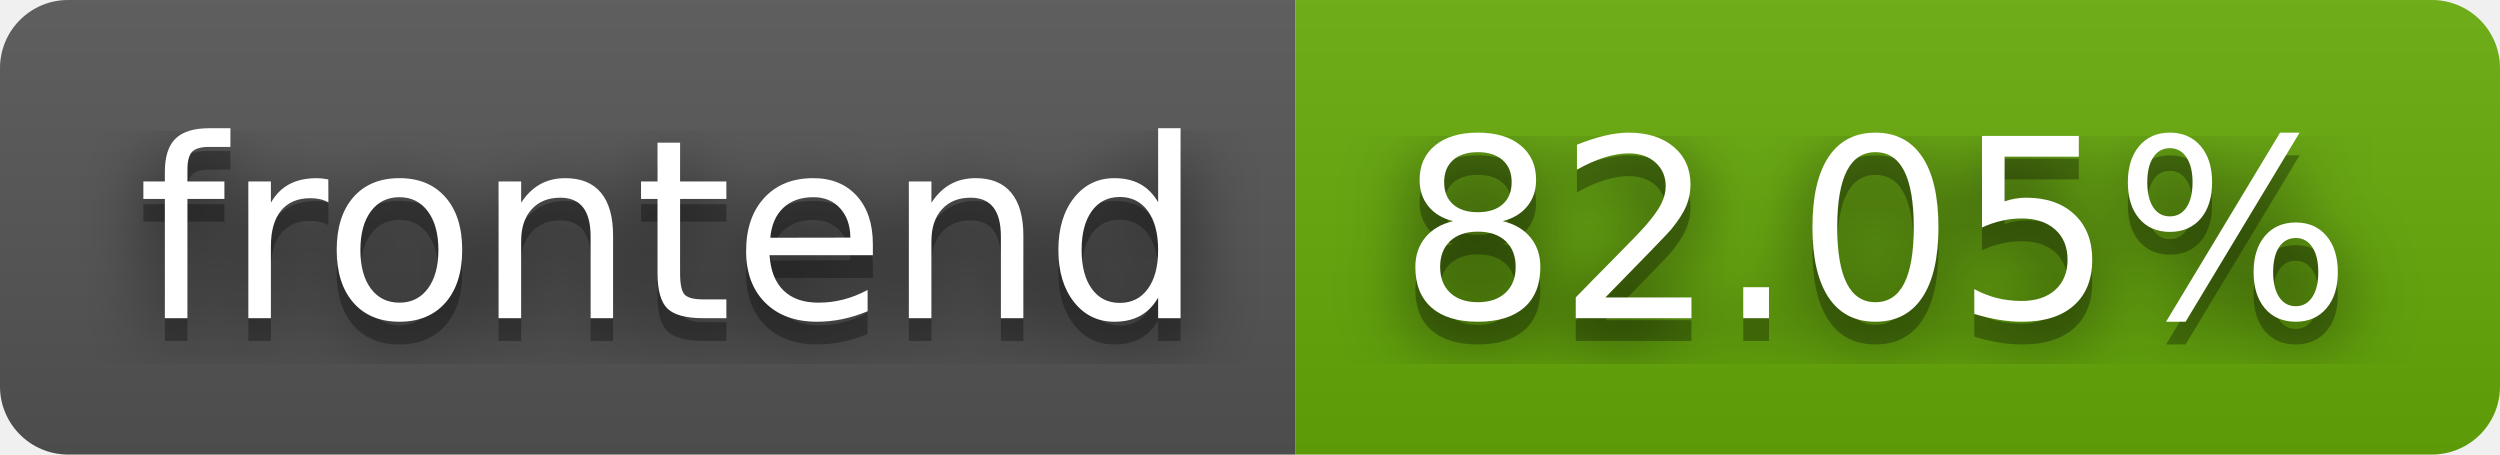
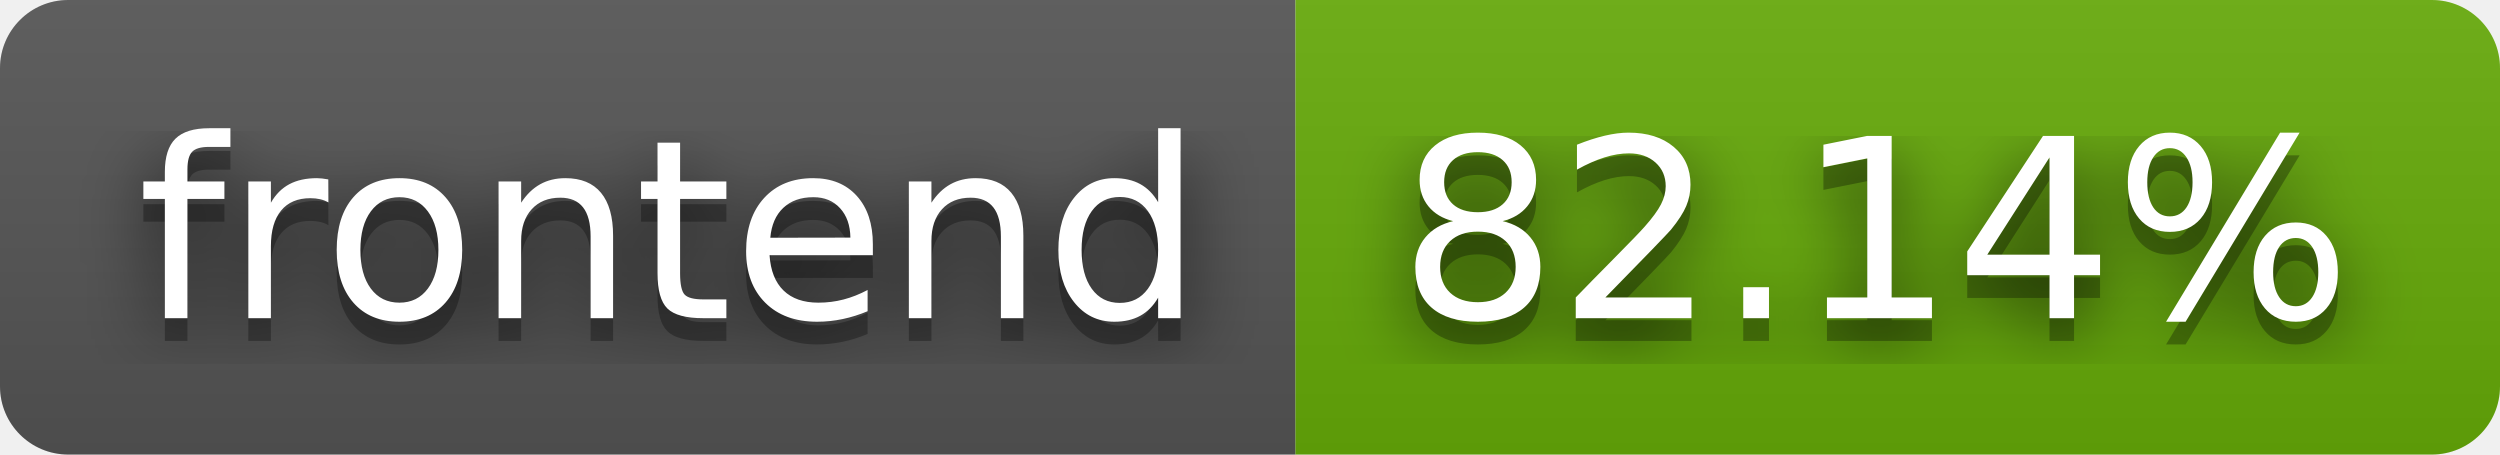
- <svg xmlns="http://www.w3.org/2000/svg" width="110" height="20" role="img" aria-label="frontend: 82.05%">
+ <svg xmlns="http://www.w3.org/2000/svg" width="110" height="20" role="img" aria-label="frontend: 82.14%">
  <filter id="blur">
    <feGaussianBlur stdDeviation="16" />
  </filter>
  <linearGradient id="s" x2="0" y2="100%">
    <stop offset="0" stop-color="#bbb" stop-opacity=".1" />
    <stop offset="1" stop-opacity=".1" />
  </linearGradient>
  <clipPath id="r">
    <rect width="110" height="20" rx="3" />
  </clipPath>
  <g clip-path="url(#r)">
    <rect width="57" height="20" fill="#555" />
    <rect x="57" width="53" height="20" fill="#67ac09" />
    <rect width="110" height="20" fill="url(#s)" />
  </g>
  <g fill="#fff" text-anchor="middle" font-family="Verdana,Geneva,DejaVu Sans,sans-serif" text-rendering="geometricPrecision" font-size="110">
    <g transform="scale(.1)">
      <g aria-hidden="true" fill="#010101">
        <text x="295" y="150" fill-opacity=".8" filter="url(#blur)" textLength="470">frontend</text>
        <text x="295" y="150" fill-opacity=".3" textLength="470">frontend</text>
      </g>
      <text x="295" y="140" textLength="470">frontend</text>
    </g>
    <g transform="scale(.1)">
      <g aria-hidden="true" fill="#010101">
-         <text x="825" y="150" fill-opacity=".8" filter="url(#blur)" textLength="430">82.05%</text>
-         <text x="825" y="150" fill-opacity=".3" textLength="430">82.05%</text>
+         <text x="825" y="150" fill-opacity=".8" filter="url(#blur)" textLength="430">82.14%</text>
+         <text x="825" y="150" fill-opacity=".3" textLength="430">82.14%</text>
      </g>
-       <text x="825" y="140" textLength="430">82.05%</text>
+       <text x="825" y="140" textLength="430">82.14%</text>
    </g>
  </g>
</svg>
